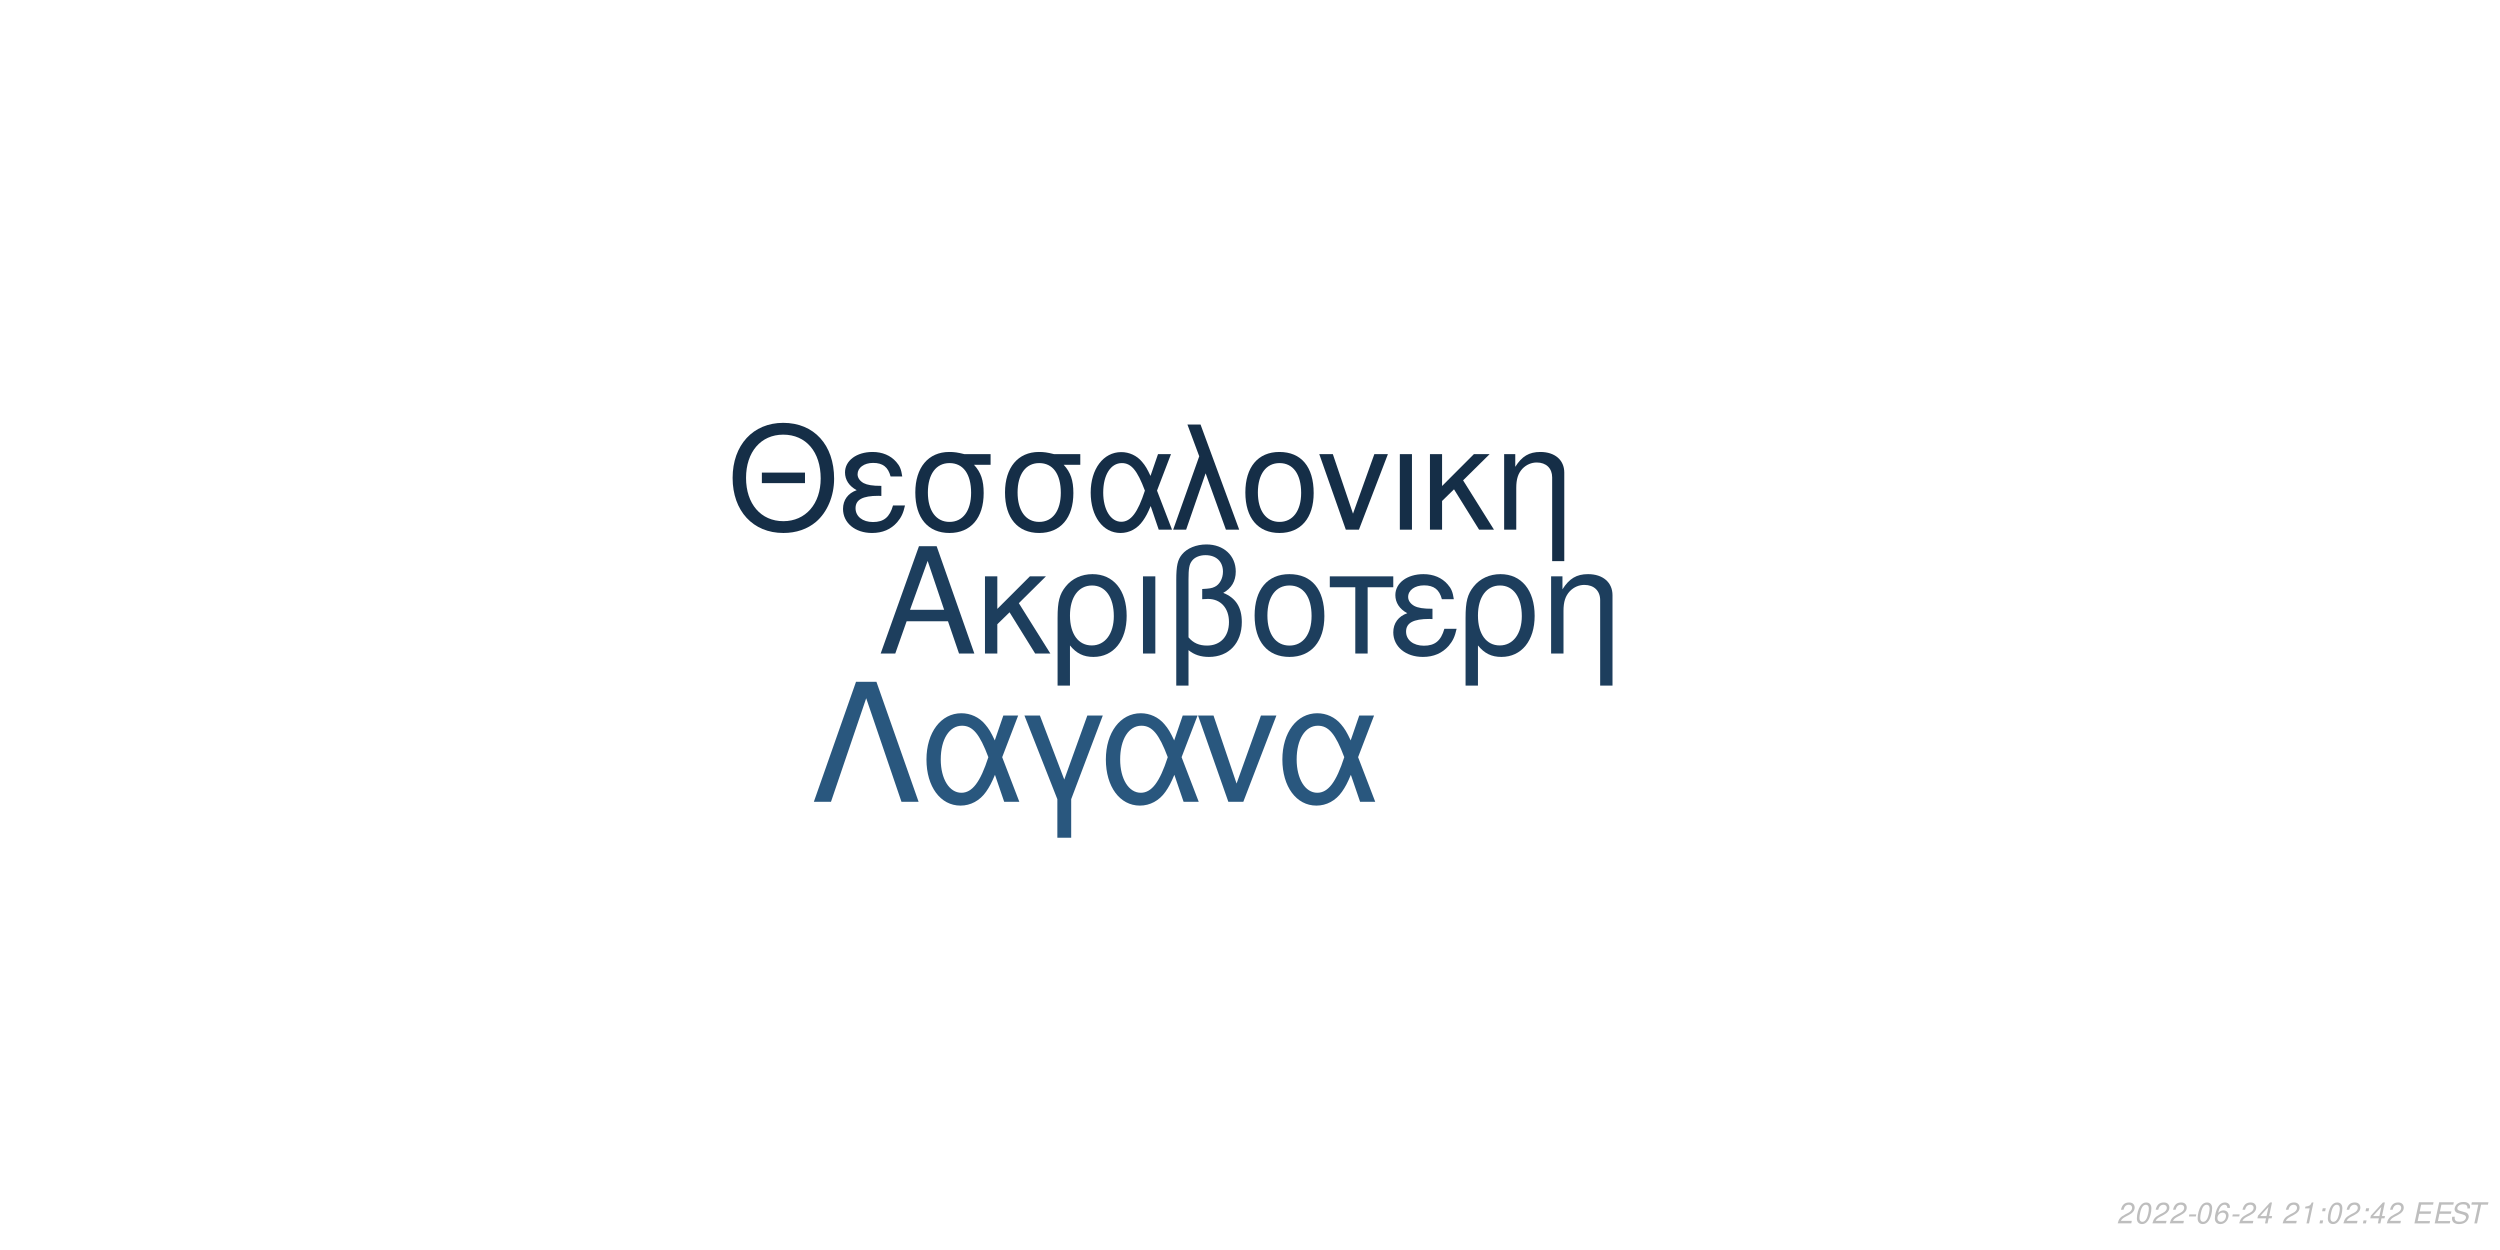
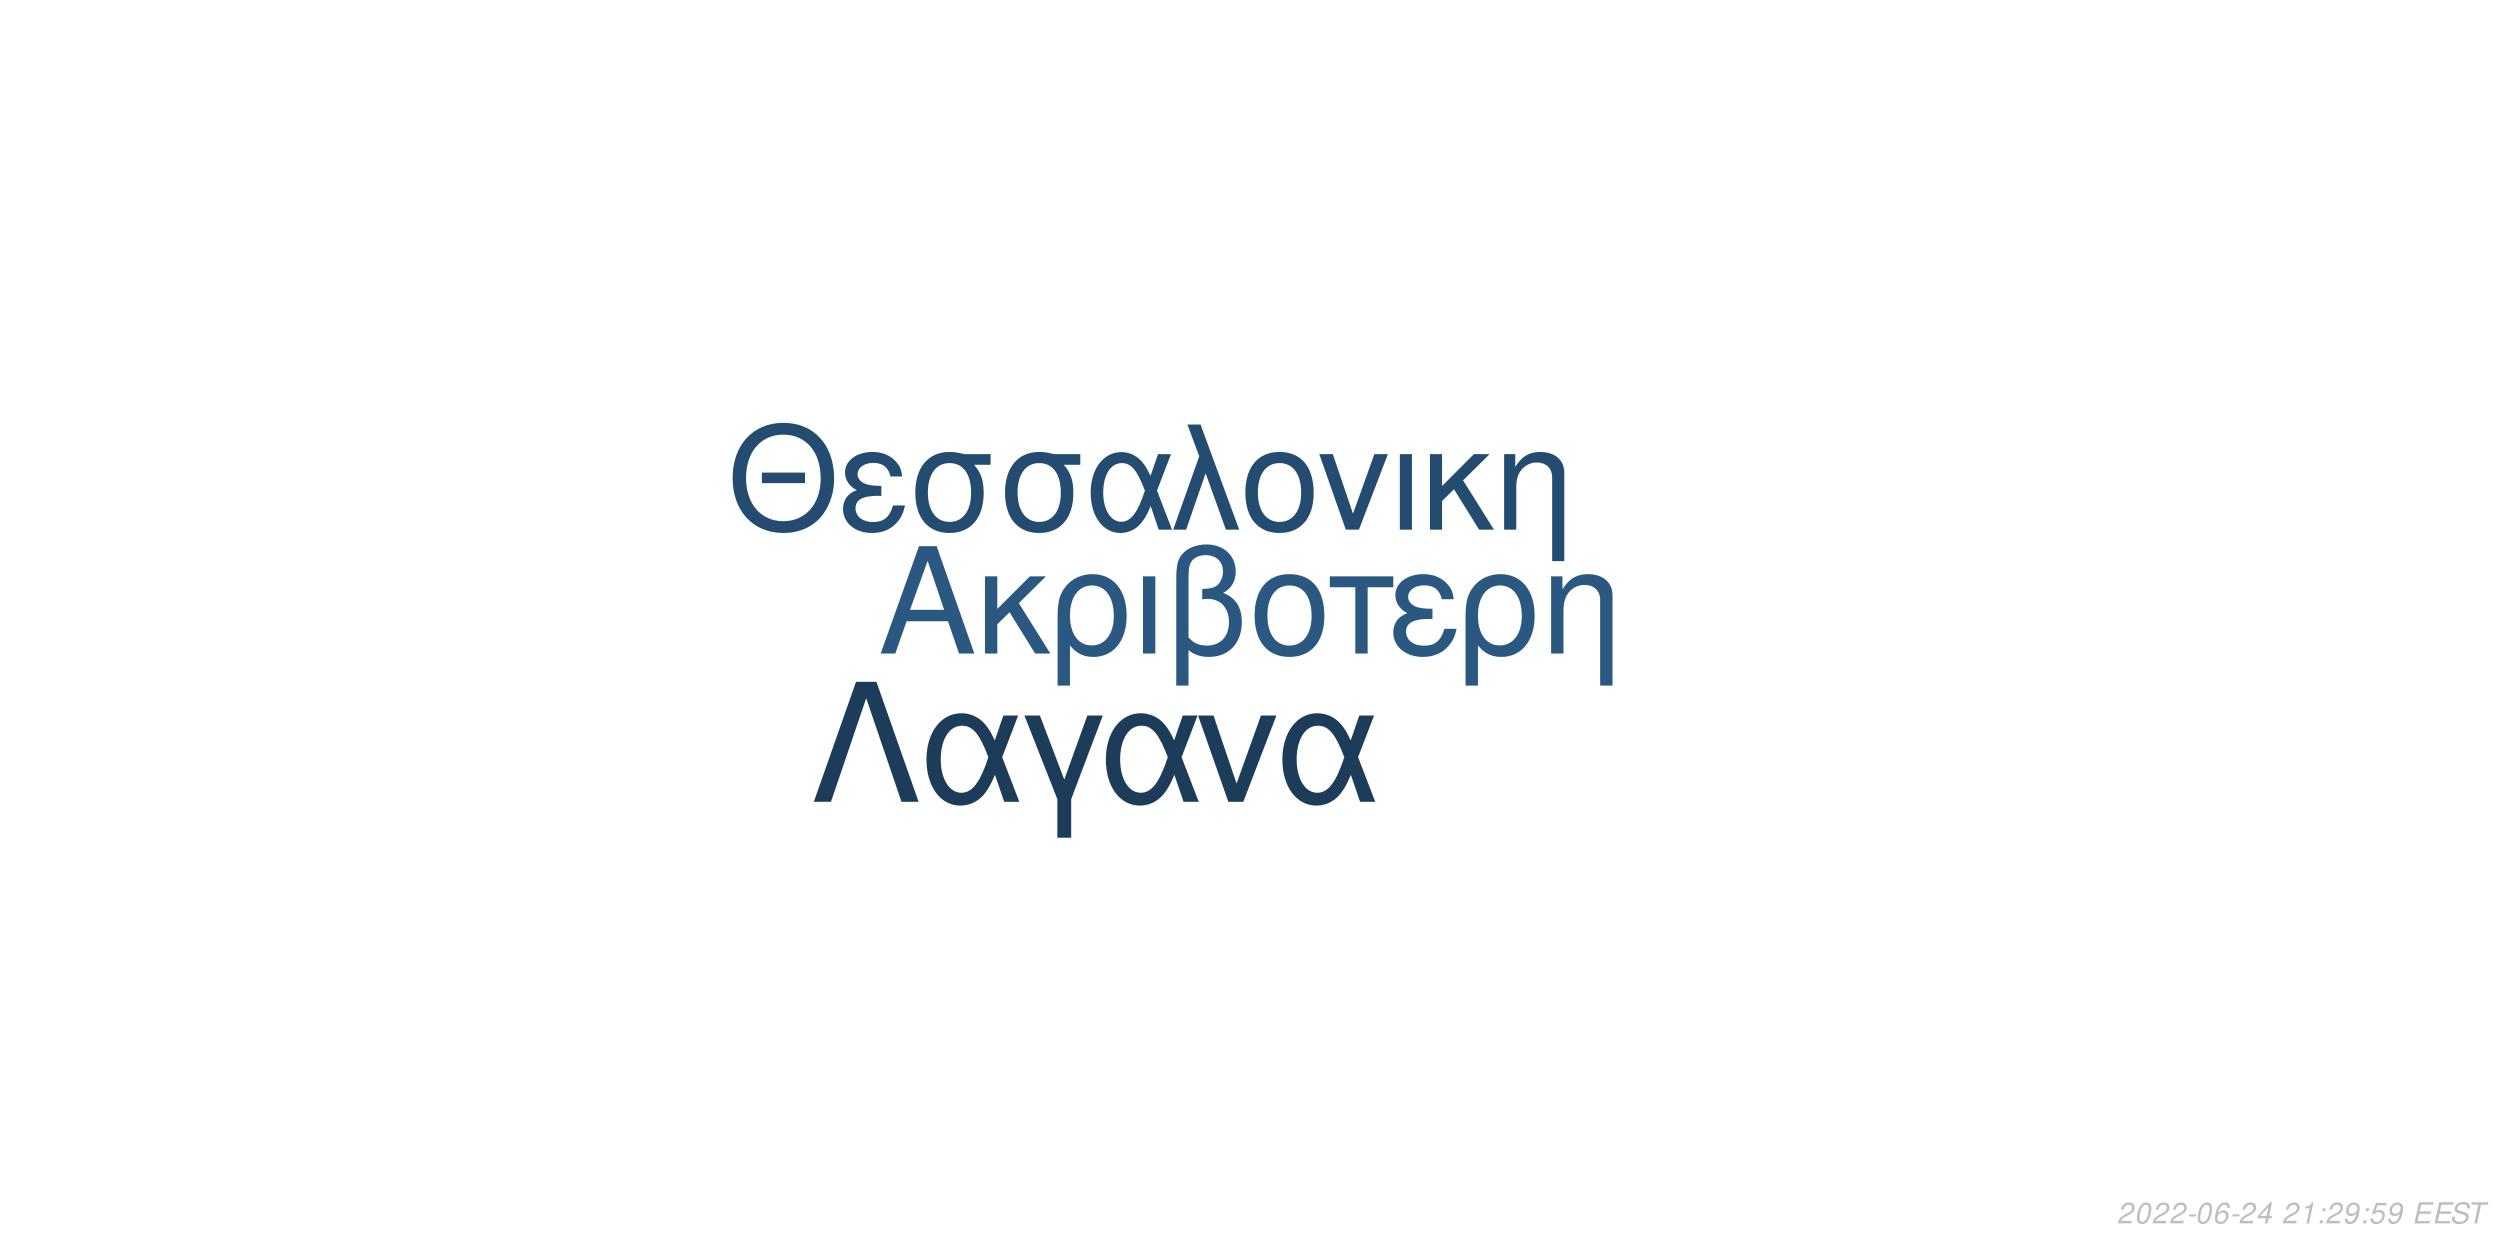
<svg xmlns="http://www.w3.org/2000/svg" xmlns:xlink="http://www.w3.org/1999/xlink" width="864pt" height="432pt" viewBox="0 0 864 432" version="1.1">
  <defs>
    <g>
      <symbol overflow="visible" id="glyph0-0">
        <path style="stroke:none;" d="" />
      </symbol>
      <symbol overflow="visible" id="glyph0-1">
        <path style="stroke:none;" d="M 24.125 -11.141 L 27.938 0 L 33.234 0 L 20.203 -37.094 L 14.094 -37.094 L 0.859 0 L 5.906 0 L 9.828 -11.141 Z M 22.797 -15.109 L 11 -15.109 L 17.094 -32.016 Z M 22.797 -15.109 " />
      </symbol>
      <symbol overflow="visible" id="glyph0-2">
        <path style="stroke:none;" d="M 7.172 -15.422 L 7.172 -26.672 L 2.906 -26.672 L 2.906 0 L 7.172 0 L 7.172 -10.125 L 11.406 -14.25 L 20.25 0 L 25.5 0 L 14.609 -17.406 L 23.969 -26.672 L 18.422 -26.672 Z M 7.172 -15.422 " />
      </symbol>
      <symbol overflow="visible" id="glyph0-3">
        <path style="stroke:none;" d="M 3 11.094 L 7.281 11.094 L 7.281 -2.797 C 9.516 -0.047 11.953 1.172 15.375 1.172 C 22.344 1.172 26.875 -4.422 26.875 -13.031 C 26.875 -21.891 22.297 -27.438 15.062 -27.438 C 11.297 -27.438 7.984 -25.906 5.797 -23.156 C 3.672 -20.516 3 -17.969 3 -12.359 Z M 14.906 -23.516 C 19.547 -23.516 22.438 -19.438 22.438 -12.922 C 22.438 -6.812 19.391 -2.797 14.812 -2.797 C 10.172 -2.797 7.281 -6.766 7.281 -13.125 C 7.281 -19.484 10.234 -23.516 14.906 -23.516 Z M 14.906 -23.516 " />
      </symbol>
      <symbol overflow="visible" id="glyph0-4">
        <path style="stroke:none;" d="M 3.516 0 L 7.781 0 L 7.781 -26.672 L 3.516 -26.672 Z M 3.516 0 " />
      </symbol>
      <symbol overflow="visible" id="glyph0-5">
        <path style="stroke:none;" d="M 4.016 11.094 L 8.25 11.094 L 8.25 -1.172 C 10.172 0.406 12.422 1.172 15.312 1.172 C 22.188 1.172 26.672 -3.609 26.672 -10.891 C 26.672 -15.984 24.578 -19.234 20.25 -20.969 C 23.109 -22.547 24.578 -25.031 24.578 -28.344 C 24.578 -33.844 20.406 -37.703 14.453 -37.703 C 10.938 -37.703 7.734 -36.391 6 -34.25 C 4.484 -32.422 4.016 -30.328 4.016 -25.391 Z M 8.25 -25.656 C 8.25 -29.359 8.5 -30.844 9.469 -32.062 C 10.375 -33.281 12.156 -34 14.094 -34 C 17.812 -34 20.156 -31.812 20.156 -28.297 C 20.156 -25.953 18.984 -23.812 17.297 -23.047 C 16.281 -22.547 15.469 -22.438 12.984 -22.297 L 12.984 -18.781 C 13.734 -18.828 14.344 -18.875 14.969 -18.875 C 19.344 -18.875 22.234 -15.719 22.234 -10.891 C 22.234 -5.906 19.281 -2.75 14.656 -2.75 C 11.953 -2.75 9.922 -3.609 8.25 -5.594 Z M 8.25 -25.656 " />
      </symbol>
      <symbol overflow="visible" id="glyph0-6">
        <path style="stroke:none;" d="M 14.094 -27.438 C 6.562 -27.438 2.094 -22.094 2.094 -13.125 C 2.094 -4.125 6.562 1.172 14.141 1.172 C 21.672 1.172 26.203 -4.172 26.203 -12.922 C 26.203 -22.188 21.828 -27.438 14.094 -27.438 Z M 14.141 -23.516 C 18.938 -23.516 21.781 -19.594 21.781 -12.984 C 21.781 -6.672 18.828 -2.75 14.141 -2.75 C 9.422 -2.75 6.516 -6.672 6.516 -13.125 C 6.516 -19.594 9.422 -23.516 14.141 -23.516 Z M 14.141 -23.516 " />
      </symbol>
      <symbol overflow="visible" id="glyph0-7">
        <path style="stroke:none;" d="M 7.891 0 L 12.156 0 L 12.156 -22.906 L 21.016 -22.906 L 21.016 -26.672 L -0.922 -26.672 L -0.922 -22.906 L 7.891 -22.906 Z M 7.891 0 " />
      </symbol>
      <symbol overflow="visible" id="glyph0-8">
        <path style="stroke:none;" d="M 14.562 -15.469 C 11.344 -15.469 9.562 -15.781 8.297 -16.438 C 6.922 -17.203 6.156 -18.328 6.156 -19.547 C 6.156 -21.891 8.453 -23.562 11.656 -23.562 C 15.062 -23.562 16.953 -22.094 17.812 -18.781 L 21.938 -18.781 C 21.578 -21.266 21.062 -22.5 19.797 -23.922 C 17.812 -26.203 14.906 -27.438 11.453 -27.438 C 5.797 -27.438 1.734 -24.375 1.734 -20.203 C 1.734 -17.609 3.156 -15.375 5.859 -13.938 C 2.797 -12.875 1.016 -10.484 1.016 -7.328 C 1.016 -2.391 5.297 1.172 11.25 1.172 C 14.969 1.172 17.906 -0.109 20.156 -2.641 C 21.578 -4.328 22.297 -5.797 22.906 -8.547 L 18.672 -8.547 C 17.5 -4.422 15.422 -2.703 11.609 -2.703 C 7.938 -2.703 5.438 -4.688 5.438 -7.578 C 5.438 -10.578 7.938 -11.953 13.484 -11.953 C 13.641 -11.953 14.094 -11.953 14.562 -11.906 Z M 14.562 -15.469 " />
      </symbol>
      <symbol overflow="visible" id="glyph0-9">
        <path style="stroke:none;" d="M 3.562 -26.672 L 3.562 0 L 7.844 0 L 7.844 -14.703 C 7.844 -17.906 8.5 -19.891 10.031 -21.531 C 11.406 -22.953 13.188 -23.719 15.062 -23.719 C 18.375 -23.719 20.516 -21.672 20.516 -18.469 L 20.516 11.094 L 24.781 11.094 L 24.781 -20.156 C 24.781 -24.578 21.469 -27.438 16.328 -27.438 C 12.359 -27.438 9.828 -25.906 7.484 -22.188 L 7.484 -26.672 Z M 3.562 -26.672 " />
      </symbol>
      <symbol overflow="visible" id="glyph1-0">
        <path style="stroke:none;" d="" />
      </symbol>
      <symbol overflow="visible" id="glyph1-1">
        <path style="stroke:none;" d="M 26.859 -19.734 L 11.953 -19.734 L 11.953 -16.094 L 26.859 -16.094 Z M 19.328 -36.922 C 8.922 -36.922 1.844 -29.25 1.844 -17.891 C 1.844 -6.484 8.875 1.141 19.391 1.141 C 23.812 1.141 27.703 -0.203 30.641 -2.688 C 34.578 -6.031 36.922 -11.656 36.922 -17.594 C 36.922 -29.297 30 -36.922 19.328 -36.922 Z M 19.328 -32.844 C 27.203 -32.844 32.281 -26.906 32.281 -17.688 C 32.281 -8.922 27.062 -2.938 19.391 -2.938 C 11.609 -2.938 6.484 -8.922 6.484 -17.891 C 6.484 -26.859 11.609 -32.844 19.328 -32.844 Z M 19.328 -32.844 " />
      </symbol>
      <symbol overflow="visible" id="glyph1-2">
        <path style="stroke:none;" d="M 14.25 -15.141 C 11.109 -15.141 9.375 -15.453 8.125 -16.094 C 6.781 -16.844 6.031 -17.938 6.031 -19.141 C 6.031 -21.422 8.266 -23.078 11.406 -23.078 C 14.75 -23.078 16.594 -21.625 17.438 -18.391 L 21.469 -18.391 C 21.125 -20.828 20.625 -22.031 19.391 -23.422 C 17.438 -25.656 14.594 -26.859 11.219 -26.859 C 5.688 -26.859 1.688 -23.875 1.688 -19.781 C 1.688 -17.234 3.094 -15.047 5.734 -13.656 C 2.734 -12.609 1 -10.266 1 -7.172 C 1 -2.344 5.188 1.141 11.016 1.141 C 14.656 1.141 17.547 -0.094 19.734 -2.594 C 21.125 -4.234 21.828 -5.688 22.422 -8.375 L 18.281 -8.375 C 17.141 -4.328 15.094 -2.641 11.359 -2.641 C 7.766 -2.641 5.328 -4.578 5.328 -7.422 C 5.328 -10.359 7.766 -11.703 13.203 -11.703 C 13.359 -11.703 13.797 -11.703 14.25 -11.656 Z M 14.25 -15.141 " />
      </symbol>
      <symbol overflow="visible" id="glyph1-3">
        <path style="stroke:none;" d="M 29 -26.109 L 19.938 -26.109 C 17.594 -26.703 16.438 -26.859 14.703 -26.859 C 7.469 -26.859 2.984 -21.469 2.984 -12.859 C 2.984 -4.031 7.375 1.141 14.797 1.141 C 22.172 1.141 26.609 -4.078 26.609 -12.656 C 26.609 -17.047 25.656 -19.828 23.266 -22.422 L 29 -22.422 Z M 14.797 -23.016 C 19.531 -23.016 22.266 -19.234 22.266 -12.75 C 22.266 -6.531 19.438 -2.688 14.797 -2.688 C 10.172 -2.688 7.328 -6.531 7.328 -12.859 C 7.328 -19.188 10.172 -23.016 14.797 -23.016 Z M 14.797 -23.016 " />
      </symbol>
      <symbol overflow="visible" id="glyph1-4">
        <path style="stroke:none;" d="M 29.344 -26.109 L 24.859 -26.109 L 22.266 -18.578 C 21.125 -21.031 20.484 -22.125 19.328 -23.469 C 17.547 -25.609 14.906 -26.812 12.156 -26.812 C 5.984 -26.812 1.594 -20.984 1.594 -12.812 C 1.594 -4.578 5.828 1.141 11.906 1.141 C 14.953 1.141 17.734 -0.344 19.625 -3.047 C 20.672 -4.531 21.281 -5.688 22.328 -8.172 L 25.109 0 L 29.703 0 L 24.516 -13.5 Z M 20.328 -13.5 C 17.891 -5.922 15.453 -2.734 12.156 -2.734 C 8.516 -2.734 5.922 -6.922 5.922 -12.812 C 5.922 -18.938 8.516 -23.016 12.359 -23.016 C 15.594 -23.016 17.688 -20.531 20.328 -13.5 Z M 20.328 -13.5 " />
      </symbol>
      <symbol overflow="visible" id="glyph1-5">
        <path style="stroke:none;" d="M 1.094 0 L 5.578 0 L 12.312 -19.484 L 19.328 0 L 23.922 0 L 10.562 -36.328 L 6.031 -36.328 L 10.109 -25.359 Z M 1.094 0 " />
      </symbol>
      <symbol overflow="visible" id="glyph1-6">
        <path style="stroke:none;" d="M 13.797 -26.859 C 6.422 -26.859 2.047 -21.625 2.047 -12.859 C 2.047 -4.031 6.422 1.141 13.859 1.141 C 21.234 1.141 25.656 -4.078 25.656 -12.656 C 25.656 -21.719 21.375 -26.859 13.797 -26.859 Z M 13.859 -23.016 C 18.531 -23.016 21.328 -19.188 21.328 -12.703 C 21.328 -6.531 18.438 -2.688 13.859 -2.688 C 9.219 -2.688 6.375 -6.531 6.375 -12.859 C 6.375 -19.188 9.219 -23.016 13.859 -23.016 Z M 13.859 -23.016 " />
      </symbol>
      <symbol overflow="visible" id="glyph1-7">
        <path style="stroke:none;" d="M 14.297 0 L 24.312 -26.109 L 19.625 -26.109 L 12.25 -5.531 L 5.281 -26.109 L 0.594 -26.109 L 9.766 0 Z M 14.297 0 " />
      </symbol>
      <symbol overflow="visible" id="glyph1-8">
        <path style="stroke:none;" d="M 3.438 0 L 7.625 0 L 7.625 -26.109 L 3.438 -26.109 Z M 3.438 0 " />
      </symbol>
      <symbol overflow="visible" id="glyph1-9">
        <path style="stroke:none;" d="M 7.031 -15.094 L 7.031 -26.109 L 2.844 -26.109 L 2.844 0 L 7.031 0 L 7.031 -9.922 L 11.156 -13.953 L 19.828 0 L 24.969 0 L 14.297 -17.047 L 23.469 -26.109 L 18.031 -26.109 Z M 7.031 -15.094 " />
      </symbol>
      <symbol overflow="visible" id="glyph1-10">
        <path style="stroke:none;" d="M 3.484 -26.109 L 3.484 0 L 7.672 0 L 7.672 -14.406 C 7.672 -17.547 8.328 -19.484 9.812 -21.078 C 11.156 -22.469 12.906 -23.219 14.75 -23.219 C 17.984 -23.219 20.078 -21.234 20.078 -18.094 L 20.078 10.859 L 24.266 10.859 L 24.266 -19.734 C 24.266 -24.062 21.031 -26.859 16 -26.859 C 12.109 -26.859 9.609 -25.359 7.328 -21.719 L 7.328 -26.109 Z M 3.484 -26.109 " />
      </symbol>
      <symbol overflow="visible" id="glyph2-0">
        <path style="stroke:none;" d="" />
      </symbol>
      <symbol overflow="visible" id="glyph2-1">
        <path style="stroke:none;" d="M 22.531 -41.484 L 15.484 -41.484 L 0.906 0 L 6.828 0 L 19 -35.797 L 31.188 0 L 37.109 0 Z M 22.531 -41.484 " />
      </symbol>
      <symbol overflow="visible" id="glyph2-2">
        <path style="stroke:none;" d="M 33.516 -29.812 L 28.391 -29.812 L 25.438 -21.219 C 24.125 -24.016 23.391 -25.266 22.078 -26.797 C 20.031 -29.25 17.016 -30.609 13.891 -30.609 C 6.828 -30.609 1.828 -23.953 1.828 -14.625 C 1.828 -5.234 6.656 1.312 13.594 1.312 C 17.078 1.312 20.266 -0.391 22.422 -3.469 C 23.609 -5.172 24.297 -6.484 25.5 -9.328 L 28.688 0 L 33.922 0 L 28 -15.422 Z M 23.219 -15.422 C 20.422 -6.766 17.641 -3.125 13.891 -3.125 C 9.734 -3.125 6.766 -7.906 6.766 -14.625 C 6.766 -21.625 9.734 -26.297 14.109 -26.297 C 17.812 -26.297 20.203 -23.453 23.219 -15.422 Z M 23.219 -15.422 " />
      </symbol>
      <symbol overflow="visible" id="glyph2-3">
        <path style="stroke:none;" d="M 12.062 12.406 L 16.844 12.406 L 16.844 -0.906 L 27.766 -29.812 L 22.422 -29.812 L 14.453 -7.688 L 6.031 -29.812 L 0.688 -29.812 L 12.062 -0.906 Z M 12.062 12.406 " />
      </symbol>
      <symbol overflow="visible" id="glyph2-4">
        <path style="stroke:none;" d="M 16.328 0 L 27.766 -29.812 L 22.422 -29.812 L 14 -6.312 L 6.031 -29.812 L 0.688 -29.812 L 11.156 0 Z M 16.328 0 " />
      </symbol>
      <symbol overflow="visible" id="glyph3-0">
        <path style="stroke:none;" d="" />
      </symbol>
      <symbol overflow="visible" id="glyph3-1">
        <path style="stroke:none;" d="M 5.234 -0.875 L 1.469 -0.875 C 1.641 -1.375 2.203 -1.891 3.109 -2.344 L 4.234 -2.938 C 5.562 -3.625 6.219 -4.469 6.219 -5.484 C 6.219 -5.938 6.062 -6.359 5.797 -6.656 C 5.469 -7.047 4.984 -7.234 4.312 -7.234 C 2.766 -7.234 1.891 -6.453 1.484 -4.734 L 2.375 -4.734 C 2.484 -5.188 2.609 -5.484 2.797 -5.75 C 3.094 -6.203 3.609 -6.453 4.188 -6.453 C 4.891 -6.453 5.344 -6.031 5.344 -5.375 C 5.344 -4.703 4.859 -4.094 4.016 -3.656 L 2.984 -3.125 C 1.234 -2.188 0.797 -1.656 0.344 -0.016 L 5.047 -0.016 Z M 5.234 -0.875 " />
      </symbol>
      <symbol overflow="visible" id="glyph3-2">
        <path style="stroke:none;" d="M 4.203 -7.234 C 3.375 -7.234 2.688 -6.812 2.125 -5.984 C 1.484 -5.047 0.984 -3.188 0.984 -1.734 C 0.984 -1.109 1.172 -0.562 1.484 -0.266 C 1.797 0.047 2.281 0.234 2.766 0.234 C 3.625 0.234 4.281 -0.156 4.859 -1.016 C 5.516 -1.953 6 -3.797 6 -5.266 C 6 -6.5 5.328 -7.234 4.203 -7.234 Z M 4.094 -6.453 C 4.734 -6.453 5.125 -5.984 5.125 -5.156 C 5.125 -4.203 4.781 -2.625 4.406 -1.812 C 3.984 -0.938 3.516 -0.547 2.875 -0.547 C 2.25 -0.547 1.875 -1.031 1.875 -1.828 C 1.875 -2.797 2.203 -4.344 2.594 -5.203 C 2.984 -6.047 3.453 -6.453 4.094 -6.453 Z M 4.094 -6.453 " />
      </symbol>
      <symbol overflow="visible" id="glyph3-3">
        <path style="stroke:none;" d="M 3.516 -3.125 L 1.125 -3.125 L 0.969 -2.406 L 3.359 -2.406 Z M 3.516 -3.125 " />
      </symbol>
      <symbol overflow="visible" id="glyph3-4">
        <path style="stroke:none;" d="M 6.125 -5.344 L 6.141 -5.625 C 6.141 -6.609 5.453 -7.234 4.391 -7.234 C 3.438 -7.234 2.641 -6.719 2.016 -5.703 C 1.422 -4.781 0.938 -2.953 0.938 -1.688 C 0.938 -0.516 1.688 0.234 2.859 0.234 C 3.703 0.234 4.438 -0.156 5 -0.875 C 5.406 -1.422 5.672 -2.156 5.672 -2.766 C 5.672 -3.812 4.969 -4.5 3.906 -4.5 C 3.234 -4.5 2.672 -4.234 2.094 -3.625 C 2.406 -5.375 3.234 -6.453 4.25 -6.453 C 4.703 -6.453 5.062 -6.234 5.172 -5.844 C 5.203 -5.719 5.234 -5.578 5.25 -5.344 Z M 3.656 -3.734 C 4.344 -3.734 4.797 -3.281 4.797 -2.625 C 4.797 -1.469 3.984 -0.547 2.984 -0.547 C 2.297 -0.547 1.812 -1.047 1.812 -1.766 C 1.812 -2.859 2.625 -3.734 3.656 -3.734 Z M 3.656 -3.734 " />
      </symbol>
      <symbol overflow="visible" id="glyph3-5">
        <path style="stroke:none;" d="M 3.625 -1.75 L 3.266 0 L 4.141 0 L 4.516 -1.75 L 5.562 -1.75 L 5.734 -2.531 L 4.688 -2.531 L 5.688 -7.234 L 5.016 -7.234 L 0.844 -2.672 L 0.641 -1.75 Z M 3.797 -2.531 L 1.594 -2.531 L 4.469 -5.703 Z M 3.797 -2.531 " />
      </symbol>
      <symbol overflow="visible" id="glyph3-6">
        <path style="stroke:none;" d="" />
      </symbol>
      <symbol overflow="visible" id="glyph3-7">
        <path style="stroke:none;" d="M 3.703 -5.188 L 2.594 0 L 3.469 0 L 5.016 -7.234 L 4.438 -7.234 C 3.906 -6.156 3.688 -6.016 2.234 -5.812 L 2.109 -5.188 Z M 3.703 -5.188 " />
      </symbol>
      <symbol overflow="visible" id="glyph3-8">
        <path style="stroke:none;" d="M 2.359 -1.031 L 1.312 -1.031 L 1.094 0 L 2.141 0 Z M 3.266 -5.234 L 2.219 -5.234 L 2 -4.203 L 3.047 -4.203 Z M 3.266 -5.234 " />
      </symbol>
      <symbol overflow="visible" id="glyph3-9">
+         <path style="stroke:none;" d="M 0.844 -1.656 C 0.844 -1.547 0.844 -1.438 0.844 -1.375 C 0.844 -0.406 1.531 0.234 2.578 0.234 C 3.203 0.234 3.766 0.016 4.297 -0.438 C 4.938 -1 5.312 -1.656 5.594 -2.719 C 5.844 -3.672 6.016 -4.766 6.016 -5.375 C 6.016 -5.844 5.844 -6.328 5.547 -6.656 C 5.203 -7.031 4.703 -7.234 4.062 -7.234 C 2.516 -7.234 1.297 -5.938 1.297 -4.266 C 1.297 -3.203 1.984 -2.547 3.047 -2.547 C 3.484 -2.547 3.953 -2.672 4.281 -2.891 C 4.406 -2.984 4.547 -3.078 4.828 -3.344 C 4.438 -1.484 3.703 -0.547 2.703 -0.547 C 2.109 -0.547 1.719 -0.938 1.719 -1.547 L 1.719 -1.656 Z M 3.953 -6.453 C 4.625 -6.453 5.141 -5.953 5.141 -5.281 C 5.141 -4.188 4.312 -3.312 3.297 -3.312 C 2.594 -3.312 2.172 -3.734 2.172 -4.453 C 2.172 -5.562 2.984 -6.453 3.953 -6.453 Z M 3.953 -6.453 " />
+       </symbol>
+       <symbol overflow="visible" id="glyph3-10">
+         <path style="stroke:none;" d="M 6.297 -7.094 L 2.594 -7.094 L 1.234 -3.234 L 2.047 -3.234 C 2.656 -3.766 2.938 -3.906 3.531 -3.906 C 4.328 -3.906 4.797 -3.453 4.797 -2.688 C 4.797 -1.438 3.969 -0.547 2.828 -0.547 C 2.031 -0.547 1.609 -0.938 1.578 -1.734 L 0.703 -1.734 L 0.703 -1.516 C 0.703 -0.938 0.844 -0.547 1.188 -0.266 C 1.562 0.062 2.078 0.234 2.703 0.234 C 3.656 0.234 4.391 -0.156 4.984 -0.922 C 5.422 -1.5 5.672 -2.234 5.672 -2.953 C 5.672 -4 4.938 -4.672 3.812 -4.672 C 3.328 -4.672 2.906 -4.547 2.406 -4.234 L 3.109 -6.219 L 6.109 -6.219 Z M 6.297 -7.094 " />
+       </symbol>
+       <symbol overflow="visible" id="glyph3-11">
        <path style="stroke:none;" d="M 2.547 -3.312 L 6.5 -3.312 L 6.688 -4.141 L 2.719 -4.141 L 3.219 -6.469 L 7.344 -6.469 L 7.516 -7.297 L 2.453 -7.297 L 0.906 0 L 6.125 0 L 6.297 -0.812 L 2.016 -0.812 Z M 2.547 -3.312 " />
      </symbol>
-       <symbol overflow="visible" id="glyph3-10">
+       <symbol overflow="visible" id="glyph3-12">
        <path style="stroke:none;" d="M 7.062 -5.156 C 7.125 -5.438 7.141 -5.562 7.141 -5.703 C 7.141 -6.156 6.938 -6.594 6.594 -6.891 C 6.188 -7.25 5.656 -7.406 4.875 -7.406 C 3.844 -7.406 3.047 -7.125 2.5 -6.562 C 2.094 -6.141 1.781 -5.438 1.781 -4.922 C 1.781 -4.297 2.219 -3.766 2.891 -3.562 L 4.594 -3.094 C 5.406 -2.859 5.734 -2.578 5.734 -2.094 C 5.734 -1.781 5.547 -1.406 5.266 -1.141 C 4.844 -0.766 4.266 -0.578 3.453 -0.578 C 2.328 -0.578 1.812 -0.984 1.812 -1.906 C 1.812 -2.047 1.812 -2.125 1.844 -2.312 L 0.984 -2.312 C 0.906 -2.062 0.891 -1.906 0.891 -1.688 C 0.891 -0.484 1.797 0.234 3.297 0.234 C 4.359 0.234 5.234 -0.062 5.812 -0.609 C 6.344 -1.078 6.688 -1.797 6.688 -2.375 C 6.688 -2.641 6.609 -2.906 6.453 -3.156 C 6.234 -3.5 5.938 -3.703 5.469 -3.828 L 3.75 -4.312 C 2.984 -4.547 2.734 -4.734 2.734 -5.188 C 2.734 -5.547 2.875 -5.844 3.188 -6.109 C 3.547 -6.438 4.031 -6.594 4.703 -6.594 C 5.266 -6.594 5.688 -6.484 5.906 -6.297 C 6.094 -6.125 6.219 -5.797 6.219 -5.516 C 6.219 -5.422 6.203 -5.344 6.188 -5.156 Z M 7.062 -5.156 " />
      </symbol>
-       <symbol overflow="visible" id="glyph3-11">
+       <symbol overflow="visible" id="glyph3-13">
        <path style="stroke:none;" d="M 4.938 -6.469 L 7.312 -6.469 L 7.484 -7.297 L 1.75 -7.297 L 1.578 -6.469 L 3.984 -6.469 L 2.609 0 L 3.547 0 Z M 4.938 -6.469 " />
      </symbol>
    </g>
  </defs>
  <g id="surface1">
    <rect x="0" y="0" width="864" height="432" style="fill:rgb(100%,100%,100%);fill-opacity:1;stroke:none;" />
-     <g style="fill:rgb(11.373%,24.314%,36.471%);fill-opacity:1;">
+     <g style="fill:rgb(16.471%,34.51%,50.196%);fill-opacity:1;">
      <use xlink:href="#glyph0-1" x="303.5" y="225.861" />
      <use xlink:href="#glyph0-2" x="337.5" y="225.861" />
      <use xlink:href="#glyph0-3" x="362.5" y="225.861" />
      <use xlink:href="#glyph0-4" x="391.5" y="225.861" />
      <use xlink:href="#glyph0-5" x="402.5" y="225.861" />
      <use xlink:href="#glyph0-6" x="431.5" y="225.861" />
      <use xlink:href="#glyph0-7" x="460.5" y="225.861" />
      <use xlink:href="#glyph0-8" x="480.5" y="225.861" />
      <use xlink:href="#glyph0-3" x="503.5" y="225.861" />
      <use xlink:href="#glyph0-9" x="532.5" y="225.861" />
    </g>
-     <g style="fill:rgb(8.235%,18.039%,27.843%);fill-opacity:1;">
+     <g style="fill:rgb(14.118%,29.804%,43.922%);fill-opacity:1;">
      <use xlink:href="#glyph1-1" x="251.348" y="183.058" />
      <use xlink:href="#glyph1-2" x="290.348" y="183.058" />
      <use xlink:href="#glyph1-3" x="313.348" y="183.058" />
      <use xlink:href="#glyph1-3" x="344.348" y="183.058" />
      <use xlink:href="#glyph1-4" x="375.348" y="183.058" />
      <use xlink:href="#glyph1-5" x="404.348" y="183.058" />
      <use xlink:href="#glyph1-6" x="428.348" y="183.058" />
      <use xlink:href="#glyph1-7" x="455.348" y="183.058" />
      <use xlink:href="#glyph1-8" x="480.348" y="183.058" />
      <use xlink:href="#glyph1-9" x="491.348" y="183.058" />
      <use xlink:href="#glyph1-10" x="516.348" y="183.058" />
    </g>
-     <g style="fill:rgb(16.078%,34.118%,49.412%);fill-opacity:1;">
+     <g style="fill:rgb(10.98%,23.529%,35.294%);fill-opacity:1;">
      <use xlink:href="#glyph2-1" x="280.359" y="277.105" />
      <use xlink:href="#glyph2-2" x="318.359" y="277.105" />
      <use xlink:href="#glyph2-3" x="353.359" y="277.105" />
      <use xlink:href="#glyph2-2" x="380.359" y="277.105" />
      <use xlink:href="#glyph2-4" x="413.359" y="277.105" />
      <use xlink:href="#glyph2-2" x="441.359" y="277.105" />
    </g>
    <g style="fill:rgb(74.51%,74.51%,74.51%);fill-opacity:1;">
      <use xlink:href="#glyph3-1" x="731.52" y="422.81" />
      <use xlink:href="#glyph3-2" x="737.52" y="422.81" />
      <use xlink:href="#glyph3-1" x="743.52" y="422.81" />
      <use xlink:href="#glyph3-1" x="749.52" y="422.81" />
      <use xlink:href="#glyph3-3" x="755.52" y="422.81" />
      <use xlink:href="#glyph3-2" x="758.52" y="422.81" />
      <use xlink:href="#glyph3-4" x="764.52" y="422.81" />
      <use xlink:href="#glyph3-3" x="770.52" y="422.81" />
      <use xlink:href="#glyph3-1" x="773.52" y="422.81" />
      <use xlink:href="#glyph3-5" x="779.52" y="422.81" />
      <use xlink:href="#glyph3-6" x="785.52" y="422.81" />
      <use xlink:href="#glyph3-1" x="788.52" y="422.81" />
      <use xlink:href="#glyph3-7" x="794.52" y="422.81" />
      <use xlink:href="#glyph3-8" x="800.52" y="422.81" />
-       <use xlink:href="#glyph3-2" x="803.52" y="422.81" />
-       <use xlink:href="#glyph3-1" x="809.52" y="422.81" />
+       <use xlink:href="#glyph3-1" x="803.52" y="422.81" />
+       <use xlink:href="#glyph3-9" x="809.52" y="422.81" />
      <use xlink:href="#glyph3-8" x="815.52" y="422.81" />
-       <use xlink:href="#glyph3-5" x="818.52" y="422.81" />
-       <use xlink:href="#glyph3-1" x="824.52" y="422.81" />
+       <use xlink:href="#glyph3-10" x="818.52" y="422.81" />
+       <use xlink:href="#glyph3-9" x="824.52" y="422.81" />
      <use xlink:href="#glyph3-6" x="830.52" y="422.81" />
-       <use xlink:href="#glyph3-9" x="833.52" y="422.81" />
-       <use xlink:href="#glyph3-9" x="840.52" y="422.81" />
-       <use xlink:href="#glyph3-10" x="846.52" y="422.81" />
-       <use xlink:href="#glyph3-11" x="852.52" y="422.81" />
+       <use xlink:href="#glyph3-11" x="833.52" y="422.81" />
+       <use xlink:href="#glyph3-11" x="840.52" y="422.81" />
+       <use xlink:href="#glyph3-12" x="846.52" y="422.81" />
+       <use xlink:href="#glyph3-13" x="852.52" y="422.81" />
    </g>
  </g>
</svg>
